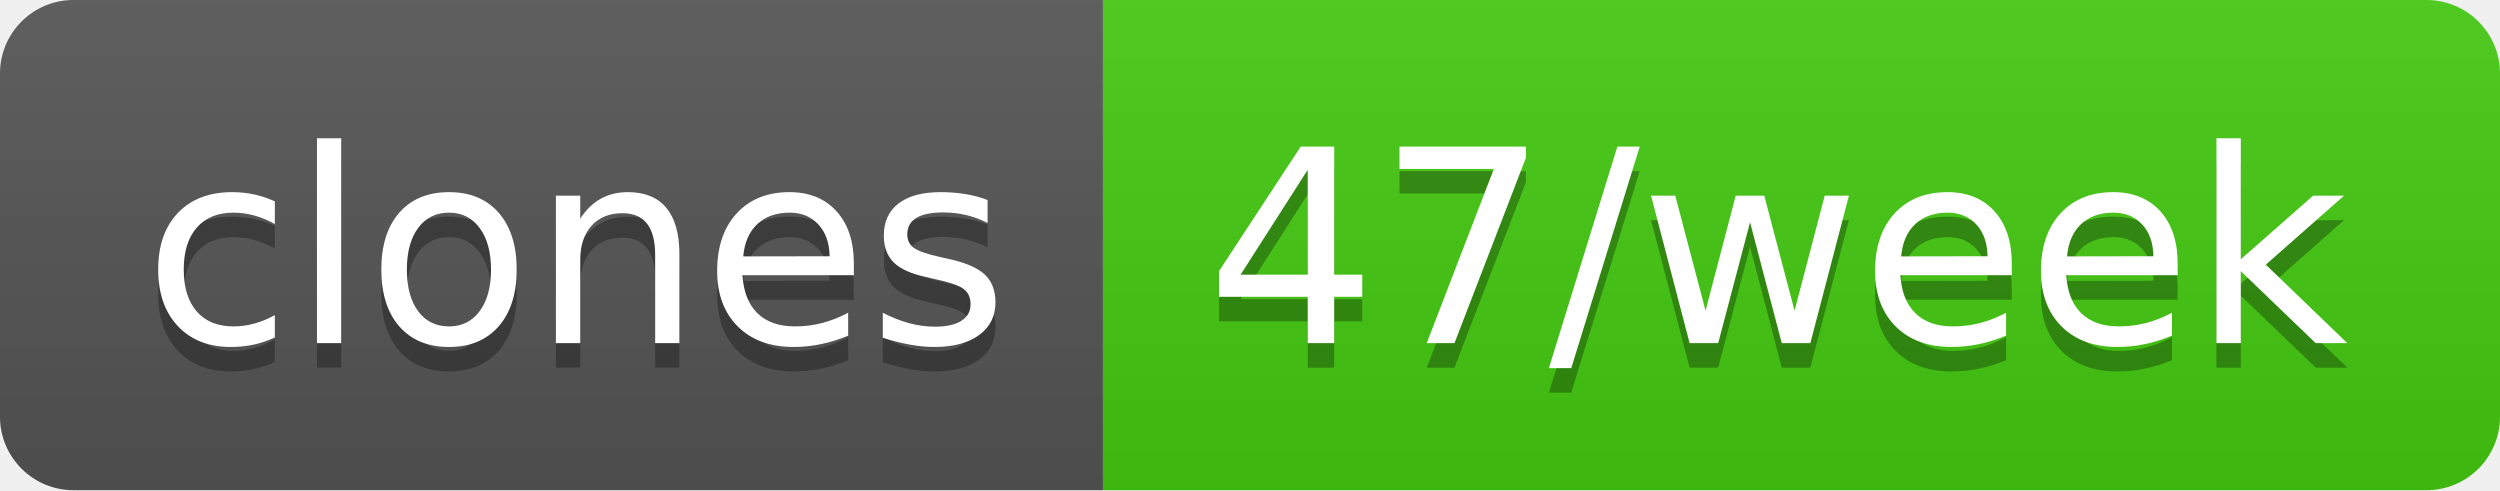
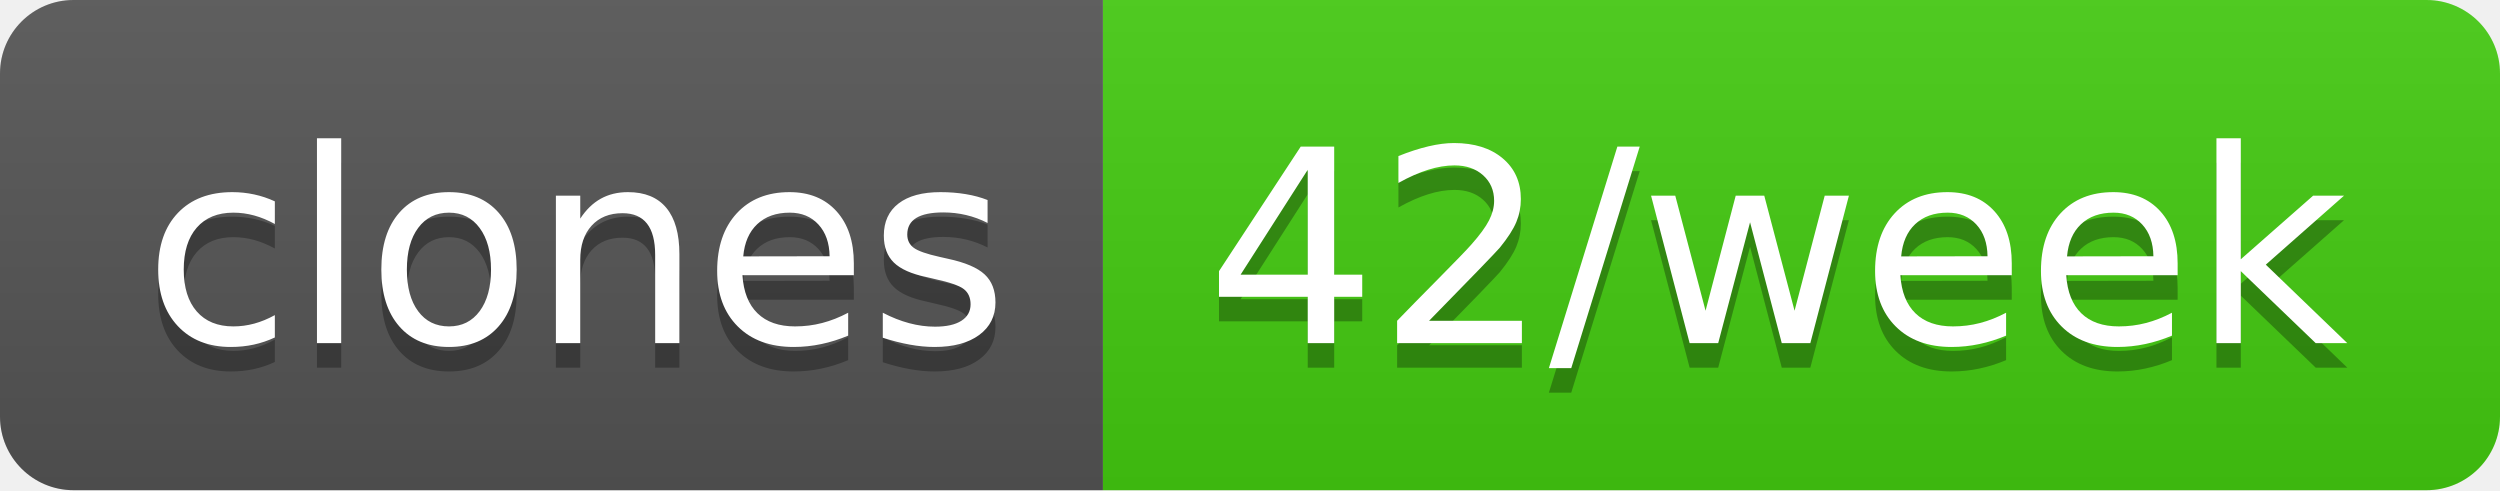
- <svg xmlns="http://www.w3.org/2000/svg" width="102" height="20" role="img" aria-label="clones: 47/week">
+ <svg xmlns="http://www.w3.org/2000/svg" width="102" height="20" role="img" aria-label="clones: 42/week">
  <linearGradient id="s" x2="0" y2="100%">
    <stop offset="0" stop-color="#bbb" stop-opacity=".1" />
    <stop offset="1" stop-opacity=".1" />
  </linearGradient>
  <clipPath id="r">
    <rect width="102" height="20" rx="3" fill="#fff" />
  </clipPath>
  <g clip-path="url(#r)">
    <rect width="45" height="20" fill="#555" />
    <rect x="45" width="57" height="20" fill="#4c1" />
    <rect width="102" height="20" fill="url(#s)" />
  </g>
  <g fill="#fff" text-anchor="middle" font-family="Verdana,Geneva,DejaVu Sans,sans-serif" text-rendering="geometricPrecision" font-size="110">
    <text aria-hidden="true" x="235" y="150" fill="#010101" fill-opacity=".3" transform="scale(.1)" textLength="350">clones</text>
    <text x="235" y="140" transform="scale(.1)" fill="#fff" textLength="350">clones</text>
-     <text aria-hidden="true" x="725" y="150" fill="#010101" fill-opacity=".3" transform="scale(.1)" textLength="470">47/week</text>
-     <text x="725" y="140" transform="scale(.1)" fill="#fff" textLength="470">47/week</text>
+     <text aria-hidden="true" x="725" y="150" fill="#010101" fill-opacity=".3" transform="scale(.1)" textLength="470">42/week</text>
+     <text x="725" y="140" transform="scale(.1)" fill="#fff" textLength="470">42/week</text>
  </g>
</svg>
